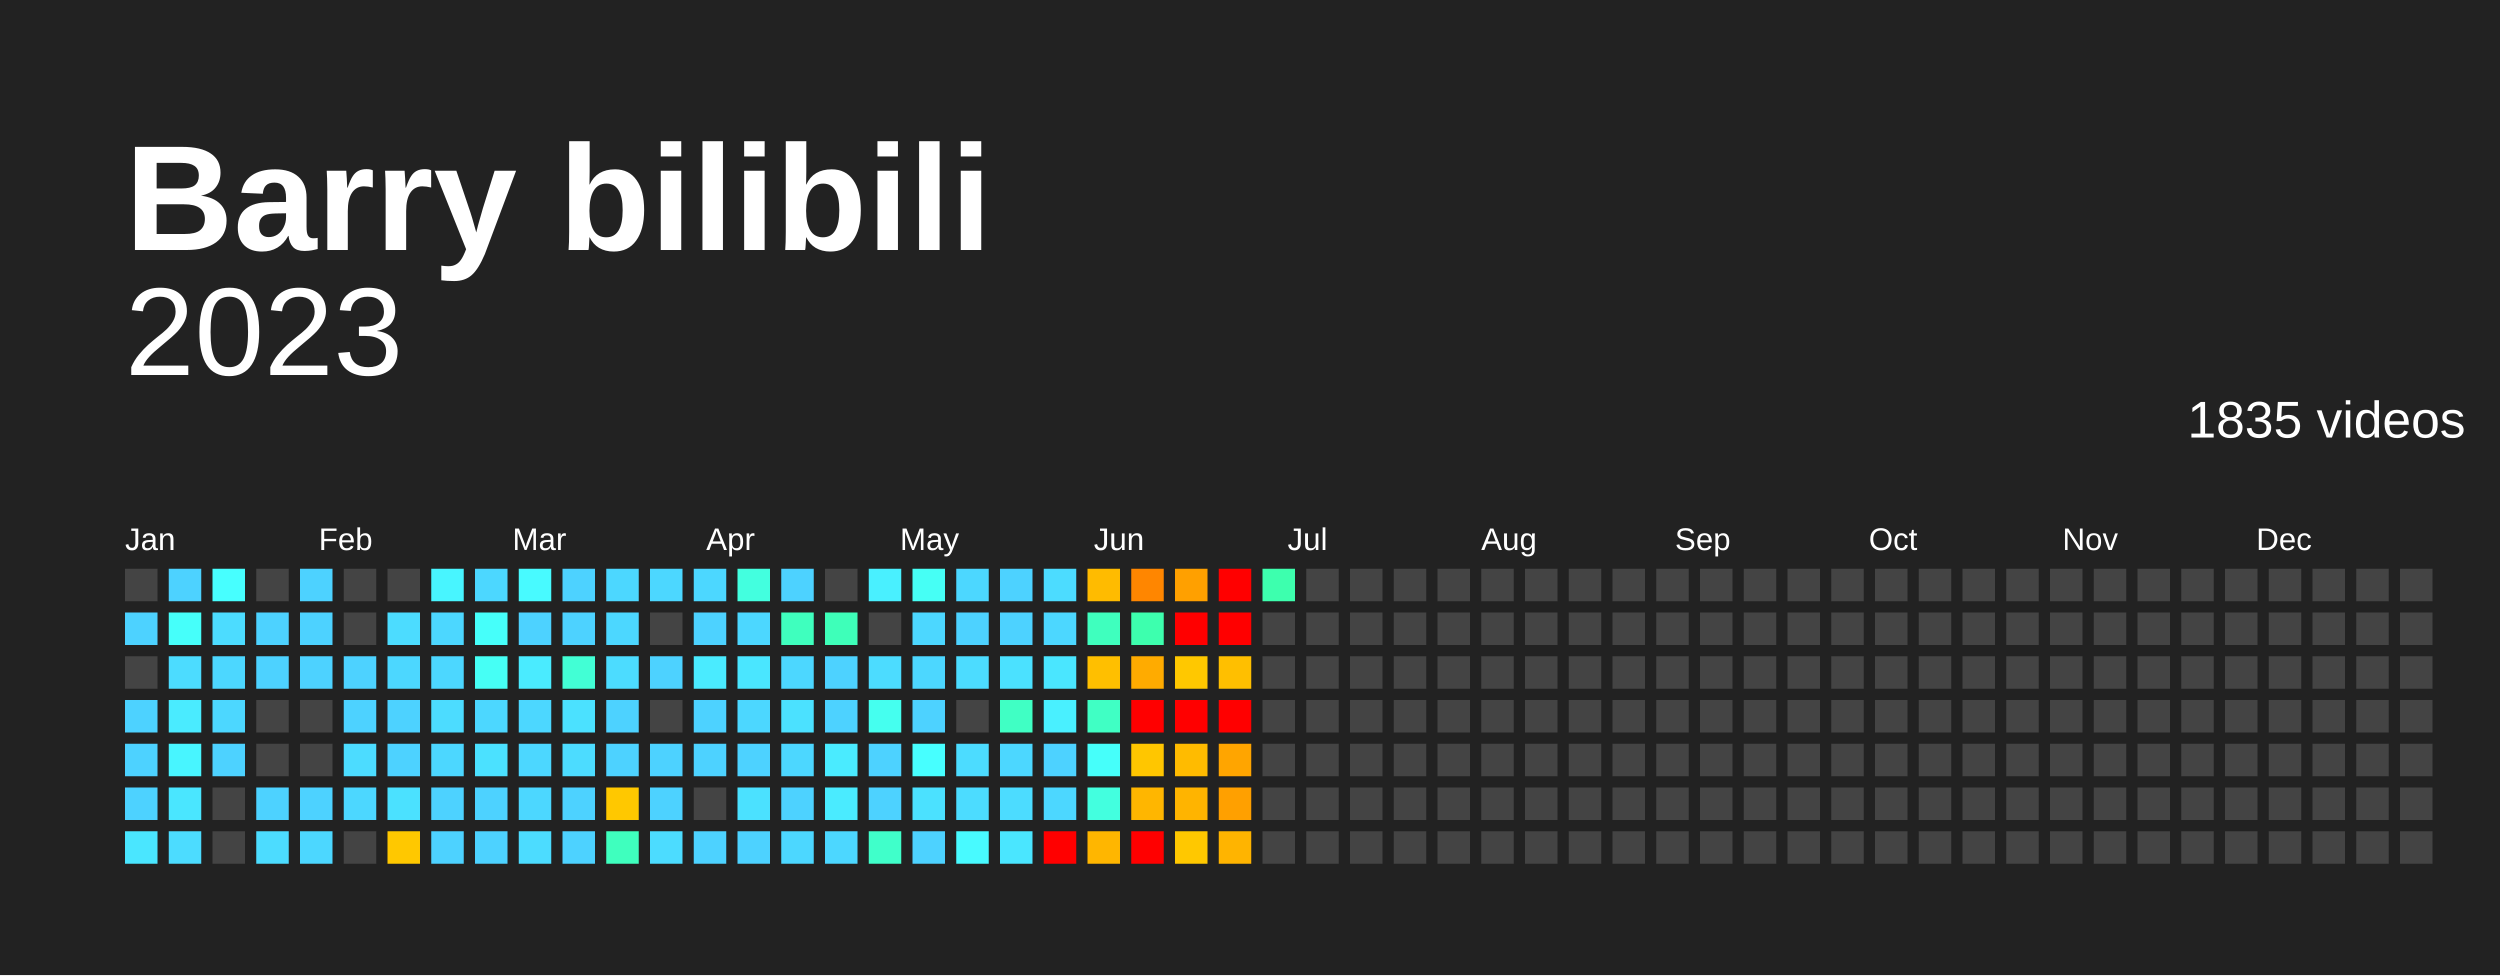
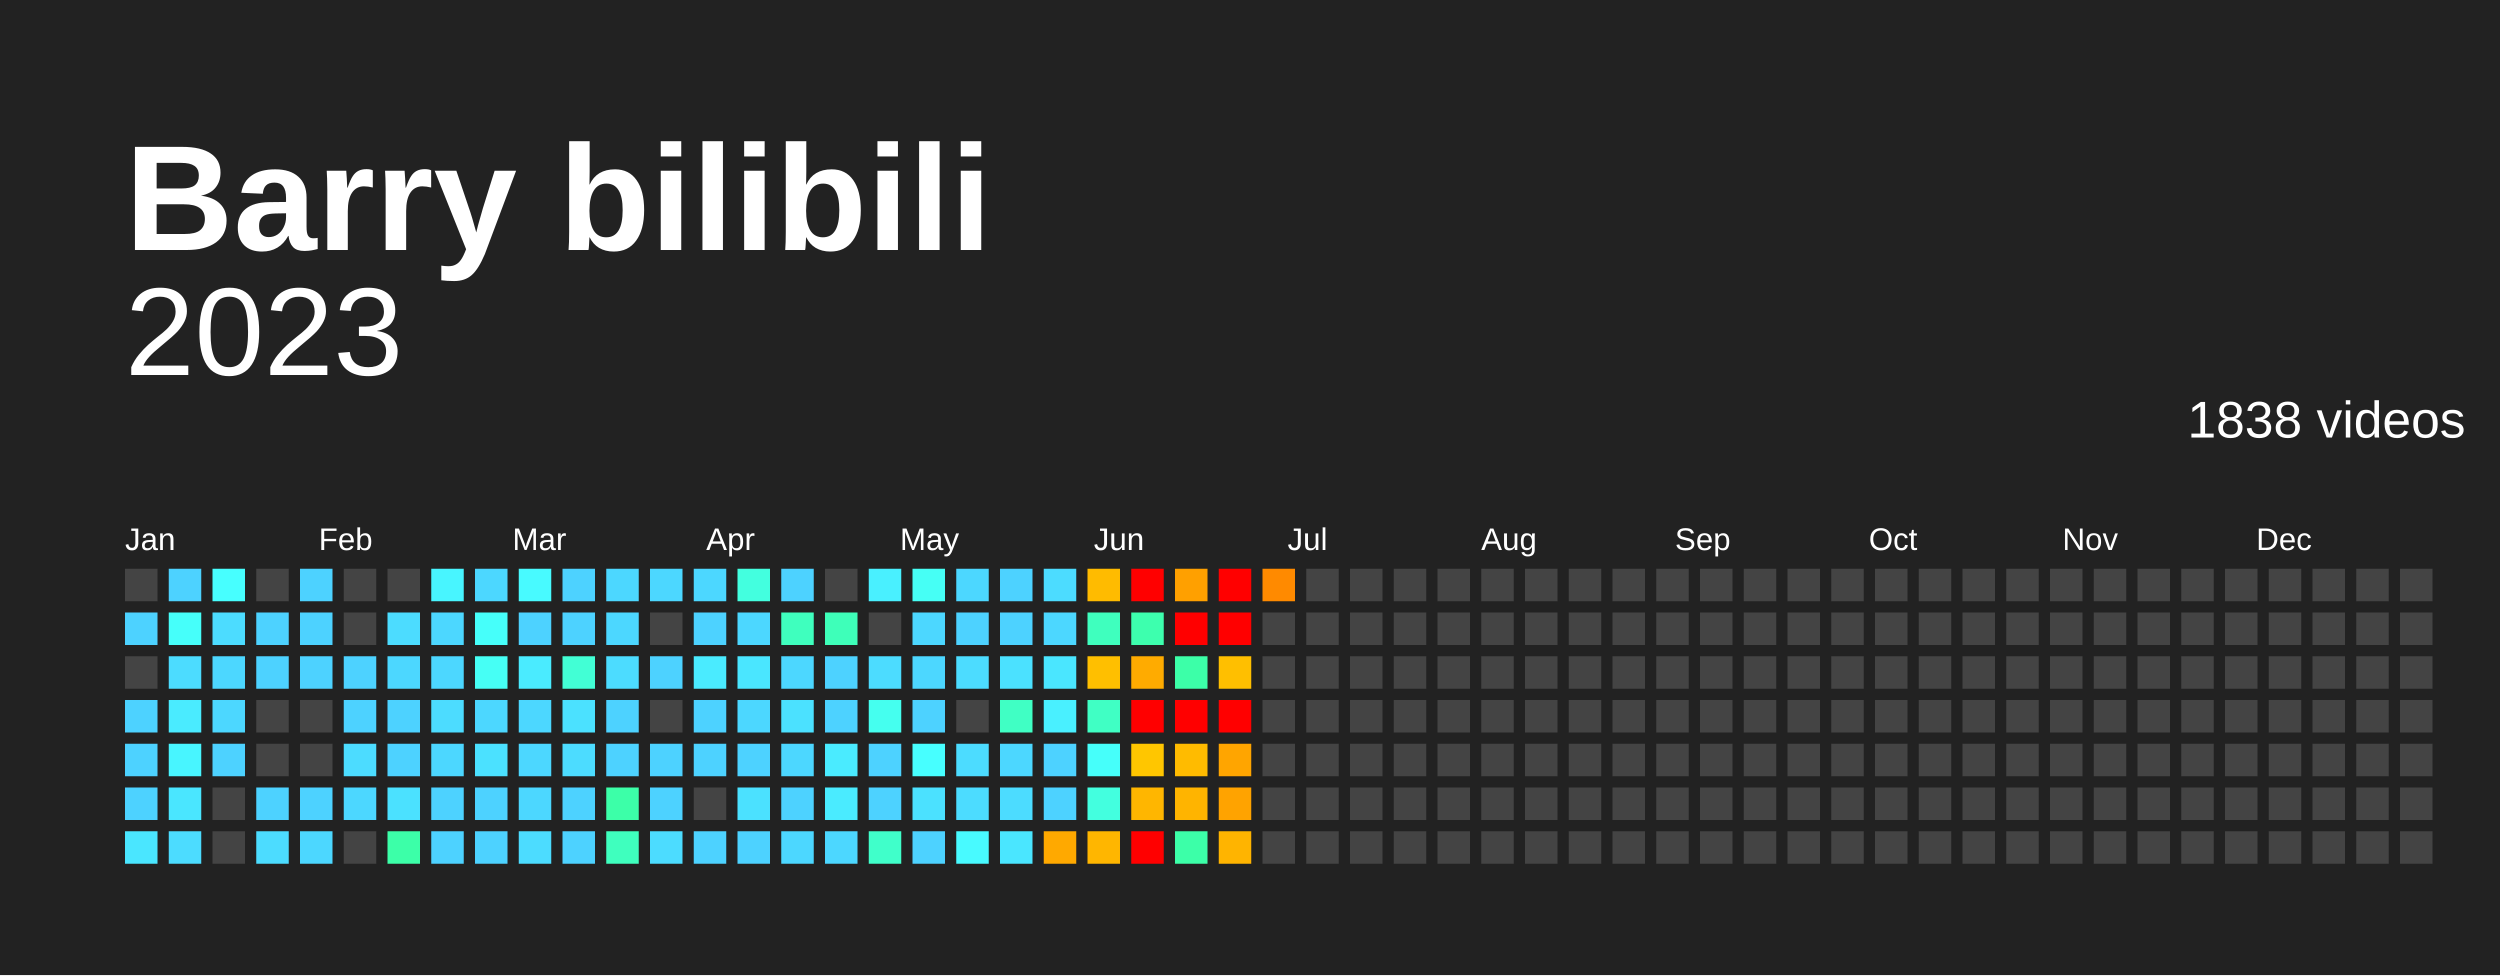
<svg xmlns="http://www.w3.org/2000/svg" baseProfile="full" height="78mm" version="1.1" viewBox="0,0,200,78" width="200mm">
  <defs />
  <rect fill="#222222" height="78" width="200" x="0" y="0" />
  <text fill="#FFFFFF" style="font-size:12px; font-family:Arial; font-weight:bold;" x="10" y="20">Barry bilibili</text>
  <text alignment-baseline="hanging" fill="#FFFFFF" style="font-size:10.0px; font-family:Arial;" x="10" y="30">2023</text>
-   <text alignment-baseline="hanging" fill="#FFFFFF" style="font-size:4.125px; font-family:Arial;" x="175" y="35">1835 videos</text>
+   <text alignment-baseline="hanging" fill="#FFFFFF" style="font-size:4.125px; font-family:Arial;" x="175" y="35">1838 videos</text>
  <text fill="#FFFFFF" style="font-size:2.5px; font-family:Arial" x="10.0" y="44">Jan</text>
  <text fill="#FFFFFF" style="font-size:2.5px; font-family:Arial" x="25.5" y="44">Feb</text>
  <text fill="#FFFFFF" style="font-size:2.5px; font-family:Arial" x="41.0" y="44">Mar</text>
  <text fill="#FFFFFF" style="font-size:2.5px; font-family:Arial" x="56.5" y="44">Apr</text>
  <text fill="#FFFFFF" style="font-size:2.5px; font-family:Arial" x="72.0" y="44">May</text>
  <text fill="#FFFFFF" style="font-size:2.5px; font-family:Arial" x="87.5" y="44">Jun</text>
  <text fill="#FFFFFF" style="font-size:2.5px; font-family:Arial" x="103.0" y="44">Jul</text>
  <text fill="#FFFFFF" style="font-size:2.5px; font-family:Arial" x="118.5" y="44">Aug</text>
  <text fill="#FFFFFF" style="font-size:2.5px; font-family:Arial" x="134.0" y="44">Sep</text>
  <text fill="#FFFFFF" style="font-size:2.5px; font-family:Arial" x="149.5" y="44">Oct</text>
  <text fill="#FFFFFF" style="font-size:2.5px; font-family:Arial" x="165.0" y="44">Nov</text>
  <text fill="#FFFFFF" style="font-size:2.5px; font-family:Arial" x="180.5" y="44">Dec</text>
  <rect fill="#444444" height="2.6" width="2.6" x="10.0" y="45.5" />
  <rect fill="#4dd2ff" height="2.6" width="2.6" x="10.0" y="49.0" />
  <rect fill="#444444" height="2.6" width="2.6" x="10.0" y="52.5" />
  <rect fill="#4dd2ff" height="2.6" width="2.6" x="10.0" y="56.0" />
  <rect fill="#4dd2ff" height="2.6" width="2.6" x="10.0" y="59.5" />
  <rect fill="#4dd2ff" height="2.6" width="2.6" x="10.0" y="63.0" />
  <rect fill="#4ae6ff" height="2.6" width="2.6" x="10.0" y="66.5" />
  <rect fill="#4dd2ff" height="2.6" width="2.6" x="13.5" y="45.5" />
  <rect fill="#46fffa" height="2.6" width="2.6" x="13.5" y="49.0" />
  <rect fill="#4cdcff" height="2.6" width="2.6" x="13.5" y="52.5" />
  <rect fill="#4aebff" height="2.6" width="2.6" x="13.5" y="56.0" />
  <rect fill="#48f5ff" height="2.6" width="2.6" x="13.5" y="59.5" />
  <rect fill="#4ae6ff" height="2.6" width="2.6" x="13.5" y="63.0" />
  <rect fill="#4cdcff" height="2.6" width="2.6" x="13.5" y="66.5" />
  <rect fill="#47ffff" height="2.6" width="2.6" x="17.0" y="45.5" />
  <rect fill="#4cdcff" height="2.6" width="2.6" x="17.0" y="49.0" />
  <rect fill="#4cd7ff" height="2.6" width="2.6" x="17.0" y="52.5" />
  <rect fill="#4cd7ff" height="2.6" width="2.6" x="17.0" y="56.0" />
  <rect fill="#4dd2ff" height="2.6" width="2.6" x="17.0" y="59.5" />
  <rect fill="#444444" height="2.6" width="2.6" x="17.0" y="63.0" />
  <rect fill="#444444" height="2.6" width="2.6" x="17.0" y="66.5" />
  <rect fill="#444444" height="2.6" width="2.6" x="20.5" y="45.5" />
  <rect fill="#4dd2ff" height="2.6" width="2.6" x="20.5" y="49.0" />
  <rect fill="#4dd2ff" height="2.6" width="2.6" x="20.5" y="52.5" />
  <rect fill="#444444" height="2.6" width="2.6" x="20.5" y="56.0" />
  <rect fill="#444444" height="2.6" width="2.6" x="20.5" y="59.5" />
  <rect fill="#4dd2ff" height="2.6" width="2.6" x="20.5" y="63.0" />
  <rect fill="#4cdcff" height="2.6" width="2.6" x="20.5" y="66.5" />
  <rect fill="#4dd2ff" height="2.6" width="2.6" x="24.0" y="45.5" />
  <rect fill="#4dd2ff" height="2.6" width="2.6" x="24.0" y="49.0" />
  <rect fill="#4dd2ff" height="2.6" width="2.6" x="24.0" y="52.5" />
  <rect fill="#444444" height="2.6" width="2.6" x="24.0" y="56.0" />
  <rect fill="#444444" height="2.6" width="2.6" x="24.0" y="59.5" />
  <rect fill="#4dd2ff" height="2.6" width="2.6" x="24.0" y="63.0" />
  <rect fill="#4cd7ff" height="2.6" width="2.6" x="24.0" y="66.5" />
  <rect fill="#444444" height="2.6" width="2.6" x="27.5" y="45.5" />
  <rect fill="#444444" height="2.6" width="2.6" x="27.5" y="49.0" />
  <rect fill="#4dd2ff" height="2.6" width="2.6" x="27.5" y="52.5" />
  <rect fill="#4dd2ff" height="2.6" width="2.6" x="27.5" y="56.0" />
  <rect fill="#4cdcff" height="2.6" width="2.6" x="27.5" y="59.5" />
  <rect fill="#4cd7ff" height="2.6" width="2.6" x="27.5" y="63.0" />
  <rect fill="#444444" height="2.6" width="2.6" x="27.5" y="66.5" />
  <rect fill="#444444" height="2.6" width="2.6" x="31.0" y="45.5" />
  <rect fill="#4cdcff" height="2.6" width="2.6" x="31.0" y="49.0" />
  <rect fill="#4cd7ff" height="2.6" width="2.6" x="31.0" y="52.5" />
  <rect fill="#4dd2ff" height="2.6" width="2.6" x="31.0" y="56.0" />
  <rect fill="#4dd2ff" height="2.6" width="2.6" x="31.0" y="59.5" />
  <rect fill="#4be1ff" height="2.6" width="2.6" x="31.0" y="63.0" />
-   <rect fill="#ffc800" height="2.6" width="2.6" x="31.0" y="66.5" />
+   <rect fill="#3cffa8" height="2.6" width="2.6" x="31.0" y="66.5" />
  <rect fill="#48f5ff" height="2.6" width="2.6" x="34.5" y="45.5" />
  <rect fill="#4cd7ff" height="2.6" width="2.6" x="34.5" y="49.0" />
  <rect fill="#4cd7ff" height="2.6" width="2.6" x="34.5" y="52.5" />
  <rect fill="#4cdcff" height="2.6" width="2.6" x="34.5" y="56.0" />
  <rect fill="#4cd7ff" height="2.6" width="2.6" x="34.5" y="59.5" />
  <rect fill="#4dd2ff" height="2.6" width="2.6" x="34.5" y="63.0" />
  <rect fill="#4dd2ff" height="2.6" width="2.6" x="34.5" y="66.5" />
  <rect fill="#4cd7ff" height="2.6" width="2.6" x="38.0" y="45.5" />
  <rect fill="#46fffa" height="2.6" width="2.6" x="38.0" y="49.0" />
  <rect fill="#46fff5" height="2.6" width="2.6" x="38.0" y="52.5" />
  <rect fill="#4cd7ff" height="2.6" width="2.6" x="38.0" y="56.0" />
  <rect fill="#4be1ff" height="2.6" width="2.6" x="38.0" y="59.5" />
  <rect fill="#4dd2ff" height="2.6" width="2.6" x="38.0" y="63.0" />
  <rect fill="#4dd2ff" height="2.6" width="2.6" x="38.0" y="66.5" />
  <rect fill="#48faff" height="2.6" width="2.6" x="41.5" y="45.5" />
  <rect fill="#4dd2ff" height="2.6" width="2.6" x="41.5" y="49.0" />
  <rect fill="#4aebff" height="2.6" width="2.6" x="41.5" y="52.5" />
  <rect fill="#4cd7ff" height="2.6" width="2.6" x="41.5" y="56.0" />
  <rect fill="#4cd7ff" height="2.6" width="2.6" x="41.5" y="59.5" />
  <rect fill="#4cd7ff" height="2.6" width="2.6" x="41.5" y="63.0" />
  <rect fill="#4cdcff" height="2.6" width="2.6" x="41.5" y="66.5" />
  <rect fill="#4dd2ff" height="2.6" width="2.6" x="45.0" y="45.5" />
  <rect fill="#4dd2ff" height="2.6" width="2.6" x="45.0" y="49.0" />
  <rect fill="#42ffd5" height="2.6" width="2.6" x="45.0" y="52.5" />
  <rect fill="#4be1ff" height="2.6" width="2.6" x="45.0" y="56.0" />
  <rect fill="#4cdcff" height="2.6" width="2.6" x="45.0" y="59.5" />
  <rect fill="#4dd2ff" height="2.6" width="2.6" x="45.0" y="63.0" />
  <rect fill="#4dd2ff" height="2.6" width="2.6" x="45.0" y="66.5" />
  <rect fill="#4cd7ff" height="2.6" width="2.6" x="48.5" y="45.5" />
  <rect fill="#4cd7ff" height="2.6" width="2.6" x="48.5" y="49.0" />
  <rect fill="#4cdcff" height="2.6" width="2.6" x="48.5" y="52.5" />
  <rect fill="#4dd2ff" height="2.6" width="2.6" x="48.5" y="56.0" />
  <rect fill="#4dd2ff" height="2.6" width="2.6" x="48.5" y="59.5" />
-   <rect fill="#ffc800" height="2.6" width="2.6" x="48.5" y="63.0" />
+   <rect fill="#3cffa8" height="2.6" width="2.6" x="48.5" y="63.0" />
  <rect fill="#3fffbe" height="2.6" width="2.6" x="48.5" y="66.5" />
  <rect fill="#4cd7ff" height="2.6" width="2.6" x="52.0" y="45.5" />
  <rect fill="#444444" height="2.6" width="2.6" x="52.0" y="49.0" />
  <rect fill="#4dd2ff" height="2.6" width="2.6" x="52.0" y="52.5" />
  <rect fill="#444444" height="2.6" width="2.6" x="52.0" y="56.0" />
  <rect fill="#4dd2ff" height="2.6" width="2.6" x="52.0" y="59.5" />
  <rect fill="#4dd2ff" height="2.6" width="2.6" x="52.0" y="63.0" />
  <rect fill="#4cdcff" height="2.6" width="2.6" x="52.0" y="66.5" />
  <rect fill="#4cd7ff" height="2.6" width="2.6" x="55.5" y="45.5" />
  <rect fill="#4dd2ff" height="2.6" width="2.6" x="55.5" y="49.0" />
  <rect fill="#4aebff" height="2.6" width="2.6" x="55.5" y="52.5" />
  <rect fill="#4dd2ff" height="2.6" width="2.6" x="55.5" y="56.0" />
  <rect fill="#4dd2ff" height="2.6" width="2.6" x="55.5" y="59.5" />
  <rect fill="#444444" height="2.6" width="2.6" x="55.5" y="63.0" />
  <rect fill="#4dd2ff" height="2.6" width="2.6" x="55.5" y="66.5" />
  <rect fill="#43ffdf" height="2.6" width="2.6" x="59.0" y="45.5" />
  <rect fill="#4cd7ff" height="2.6" width="2.6" x="59.0" y="49.0" />
  <rect fill="#4ae6ff" height="2.6" width="2.6" x="59.0" y="52.5" />
  <rect fill="#4cd7ff" height="2.6" width="2.6" x="59.0" y="56.0" />
  <rect fill="#4dd2ff" height="2.6" width="2.6" x="59.0" y="59.5" />
  <rect fill="#4be1ff" height="2.6" width="2.6" x="59.0" y="63.0" />
  <rect fill="#4dd2ff" height="2.6" width="2.6" x="59.0" y="66.5" />
  <rect fill="#4dd2ff" height="2.6" width="2.6" x="62.5" y="45.5" />
  <rect fill="#3fffbe" height="2.6" width="2.6" x="62.5" y="49.0" />
  <rect fill="#4cd7ff" height="2.6" width="2.6" x="62.5" y="52.5" />
  <rect fill="#4be1ff" height="2.6" width="2.6" x="62.5" y="56.0" />
  <rect fill="#4cd7ff" height="2.6" width="2.6" x="62.5" y="59.5" />
  <rect fill="#4dd2ff" height="2.6" width="2.6" x="62.5" y="63.0" />
  <rect fill="#4cd7ff" height="2.6" width="2.6" x="62.5" y="66.5" />
  <rect fill="#444444" height="2.6" width="2.6" x="66.0" y="45.5" />
  <rect fill="#3effb9" height="2.6" width="2.6" x="66.0" y="49.0" />
  <rect fill="#4dd2ff" height="2.6" width="2.6" x="66.0" y="52.5" />
  <rect fill="#4dd2ff" height="2.6" width="2.6" x="66.0" y="56.0" />
  <rect fill="#4aebff" height="2.6" width="2.6" x="66.0" y="59.5" />
  <rect fill="#4aebff" height="2.6" width="2.6" x="66.0" y="63.0" />
  <rect fill="#4cd7ff" height="2.6" width="2.6" x="66.0" y="66.5" />
  <rect fill="#49f0ff" height="2.6" width="2.6" x="69.5" y="45.5" />
  <rect fill="#444444" height="2.6" width="2.6" x="69.5" y="49.0" />
  <rect fill="#4cdcff" height="2.6" width="2.6" x="69.5" y="52.5" />
  <rect fill="#45ffef" height="2.6" width="2.6" x="69.5" y="56.0" />
  <rect fill="#4dd2ff" height="2.6" width="2.6" x="69.5" y="59.5" />
  <rect fill="#4dd2ff" height="2.6" width="2.6" x="69.5" y="63.0" />
  <rect fill="#40ffca" height="2.6" width="2.6" x="69.5" y="66.5" />
  <rect fill="#46fff5" height="2.6" width="2.6" x="73.0" y="45.5" />
  <rect fill="#4cd7ff" height="2.6" width="2.6" x="73.0" y="49.0" />
  <rect fill="#4cd7ff" height="2.6" width="2.6" x="73.0" y="52.5" />
  <rect fill="#4dd2ff" height="2.6" width="2.6" x="73.0" y="56.0" />
  <rect fill="#47ffff" height="2.6" width="2.6" x="73.0" y="59.5" />
  <rect fill="#4be1ff" height="2.6" width="2.6" x="73.0" y="63.0" />
  <rect fill="#4dd2ff" height="2.6" width="2.6" x="73.0" y="66.5" />
  <rect fill="#4cd7ff" height="2.6" width="2.6" x="76.5" y="45.5" />
  <rect fill="#4dd2ff" height="2.6" width="2.6" x="76.5" y="49.0" />
  <rect fill="#4cdcff" height="2.6" width="2.6" x="76.5" y="52.5" />
  <rect fill="#444444" height="2.6" width="2.6" x="76.5" y="56.0" />
  <rect fill="#4cdcff" height="2.6" width="2.6" x="76.5" y="59.5" />
  <rect fill="#4cdcff" height="2.6" width="2.6" x="76.5" y="63.0" />
  <rect fill="#48faff" height="2.6" width="2.6" x="76.5" y="66.5" />
  <rect fill="#4dd2ff" height="2.6" width="2.6" x="80.0" y="45.5" />
  <rect fill="#4dd2ff" height="2.6" width="2.6" x="80.0" y="49.0" />
  <rect fill="#4be1ff" height="2.6" width="2.6" x="80.0" y="52.5" />
  <rect fill="#40ffc4" height="2.6" width="2.6" x="80.0" y="56.0" />
  <rect fill="#4cd7ff" height="2.6" width="2.6" x="80.0" y="59.5" />
  <rect fill="#4cdcff" height="2.6" width="2.6" x="80.0" y="63.0" />
  <rect fill="#4ae6ff" height="2.6" width="2.6" x="80.0" y="66.5" />
  <rect fill="#4cdcff" height="2.6" width="2.6" x="83.5" y="45.5" />
  <rect fill="#4cd7ff" height="2.6" width="2.6" x="83.5" y="49.0" />
  <rect fill="#4ae6ff" height="2.6" width="2.6" x="83.5" y="52.5" />
  <rect fill="#49f0ff" height="2.6" width="2.6" x="83.5" y="56.0" />
  <rect fill="#4dd2ff" height="2.6" width="2.6" x="83.5" y="59.5" />
-   <rect fill="#4cd7ff" height="2.6" width="2.6" x="83.5" y="63.0" />
-   <rect fill="red" height="2.6" width="2.6" x="83.5" y="66.5" />
+   <rect fill="#4dd2ff" height="2.6" width="2.6" x="83.5" y="63.0" />
+   <rect fill="#ffa900" height="2.6" width="2.6" x="83.5" y="66.5" />
  <rect fill="#ffbb00" height="2.6" width="2.6" x="87.0" y="45.5" />
  <rect fill="#3fffbe" height="2.6" width="2.6" x="87.0" y="49.0" />
  <rect fill="#ffbf00" height="2.6" width="2.6" x="87.0" y="52.5" />
  <rect fill="#40ffc4" height="2.6" width="2.6" x="87.0" y="56.0" />
  <rect fill="#46fffa" height="2.6" width="2.6" x="87.0" y="59.5" />
  <rect fill="#43ffdf" height="2.6" width="2.6" x="87.0" y="63.0" />
  <rect fill="#ffb600" height="2.6" width="2.6" x="87.0" y="66.5" />
-   <rect fill="#ff8600" height="2.6" width="2.6" x="90.5" y="45.5" />
+   <rect fill="red" height="2.6" width="2.6" x="90.5" y="45.5" />
  <rect fill="#3dffae" height="2.6" width="2.6" x="90.5" y="49.0" />
  <rect fill="#ffab00" height="2.6" width="2.6" x="90.5" y="52.5" />
  <rect fill="red" height="2.6" width="2.6" x="90.5" y="56.0" />
  <rect fill="#ffc600" height="2.6" width="2.6" x="90.5" y="59.5" />
  <rect fill="#ffb600" height="2.6" width="2.6" x="90.5" y="63.0" />
  <rect fill="red" height="2.6" width="2.6" x="90.5" y="66.5" />
  <rect fill="#ffa000" height="2.6" width="2.6" x="94.0" y="45.5" />
  <rect fill="red" height="2.6" width="2.6" x="94.0" y="49.0" />
-   <rect fill="#ffc800" height="2.6" width="2.6" x="94.0" y="52.5" />
+   <rect fill="#3cffa8" height="2.6" width="2.6" x="94.0" y="52.5" />
  <rect fill="red" height="2.6" width="2.6" x="94.0" y="56.0" />
  <rect fill="#ffbb00" height="2.6" width="2.6" x="94.0" y="59.5" />
  <rect fill="#ffb400" height="2.6" width="2.6" x="94.0" y="63.0" />
-   <rect fill="#ffc800" height="2.6" width="2.6" x="94.0" y="66.5" />
+   <rect fill="#3cffa8" height="2.6" width="2.6" x="94.0" y="66.5" />
  <rect fill="red" height="2.6" width="2.6" x="97.5" y="45.5" />
  <rect fill="red" height="2.6" width="2.6" x="97.5" y="49.0" />
  <rect fill="#ffbf00" height="2.6" width="2.6" x="97.5" y="52.5" />
  <rect fill="red" height="2.6" width="2.6" x="97.5" y="56.0" />
  <rect fill="#ffa500" height="2.6" width="2.6" x="97.5" y="59.5" />
-   <rect fill="#ffa000" height="2.6" width="2.6" x="97.5" y="63.0" />
+   <rect fill="#ffa300" height="2.6" width="2.6" x="97.5" y="63.0" />
  <rect fill="#ffb400" height="2.6" width="2.6" x="97.5" y="66.5" />
-   <rect fill="#3dffae" height="2.6" width="2.6" x="101.0" y="45.5" />
+   <rect fill="#ff8a00" height="2.6" width="2.6" x="101.0" y="45.5" />
  <rect fill="#444444" height="2.6" width="2.6" x="101.0" y="49.0" />
  <rect fill="#444444" height="2.6" width="2.6" x="101.0" y="52.5" />
  <rect fill="#444444" height="2.6" width="2.6" x="101.0" y="56.0" />
  <rect fill="#444444" height="2.6" width="2.6" x="101.0" y="59.5" />
  <rect fill="#444444" height="2.6" width="2.6" x="101.0" y="63.0" />
  <rect fill="#444444" height="2.6" width="2.6" x="101.0" y="66.5" />
  <rect fill="#444444" height="2.6" width="2.6" x="104.5" y="45.5" />
  <rect fill="#444444" height="2.6" width="2.6" x="104.5" y="49.0" />
  <rect fill="#444444" height="2.6" width="2.6" x="104.5" y="52.5" />
  <rect fill="#444444" height="2.6" width="2.6" x="104.5" y="56.0" />
  <rect fill="#444444" height="2.6" width="2.6" x="104.5" y="59.5" />
  <rect fill="#444444" height="2.6" width="2.6" x="104.5" y="63.0" />
  <rect fill="#444444" height="2.6" width="2.6" x="104.5" y="66.5" />
  <rect fill="#444444" height="2.6" width="2.6" x="108.0" y="45.5" />
  <rect fill="#444444" height="2.6" width="2.6" x="108.0" y="49.0" />
  <rect fill="#444444" height="2.6" width="2.6" x="108.0" y="52.5" />
  <rect fill="#444444" height="2.6" width="2.6" x="108.0" y="56.0" />
  <rect fill="#444444" height="2.6" width="2.6" x="108.0" y="59.5" />
  <rect fill="#444444" height="2.6" width="2.6" x="108.0" y="63.0" />
  <rect fill="#444444" height="2.6" width="2.6" x="108.0" y="66.5" />
  <rect fill="#444444" height="2.6" width="2.6" x="111.5" y="45.5" />
  <rect fill="#444444" height="2.6" width="2.6" x="111.5" y="49.0" />
  <rect fill="#444444" height="2.6" width="2.6" x="111.5" y="52.5" />
  <rect fill="#444444" height="2.6" width="2.6" x="111.5" y="56.0" />
  <rect fill="#444444" height="2.6" width="2.6" x="111.5" y="59.5" />
  <rect fill="#444444" height="2.6" width="2.6" x="111.5" y="63.0" />
  <rect fill="#444444" height="2.6" width="2.6" x="111.5" y="66.5" />
  <rect fill="#444444" height="2.6" width="2.6" x="115.0" y="45.5" />
  <rect fill="#444444" height="2.6" width="2.6" x="115.0" y="49.0" />
  <rect fill="#444444" height="2.6" width="2.6" x="115.0" y="52.5" />
  <rect fill="#444444" height="2.6" width="2.6" x="115.0" y="56.0" />
  <rect fill="#444444" height="2.6" width="2.6" x="115.0" y="59.5" />
  <rect fill="#444444" height="2.6" width="2.6" x="115.0" y="63.0" />
  <rect fill="#444444" height="2.6" width="2.6" x="115.0" y="66.5" />
  <rect fill="#444444" height="2.6" width="2.6" x="118.5" y="45.5" />
  <rect fill="#444444" height="2.6" width="2.6" x="118.5" y="49.0" />
  <rect fill="#444444" height="2.6" width="2.6" x="118.5" y="52.5" />
  <rect fill="#444444" height="2.6" width="2.6" x="118.5" y="56.0" />
  <rect fill="#444444" height="2.6" width="2.6" x="118.5" y="59.5" />
  <rect fill="#444444" height="2.6" width="2.6" x="118.5" y="63.0" />
  <rect fill="#444444" height="2.6" width="2.6" x="118.5" y="66.5" />
  <rect fill="#444444" height="2.6" width="2.6" x="122.0" y="45.5" />
  <rect fill="#444444" height="2.6" width="2.6" x="122.0" y="49.0" />
  <rect fill="#444444" height="2.6" width="2.6" x="122.0" y="52.5" />
  <rect fill="#444444" height="2.6" width="2.6" x="122.0" y="56.0" />
  <rect fill="#444444" height="2.6" width="2.6" x="122.0" y="59.5" />
  <rect fill="#444444" height="2.6" width="2.6" x="122.0" y="63.0" />
  <rect fill="#444444" height="2.6" width="2.6" x="122.0" y="66.5" />
  <rect fill="#444444" height="2.6" width="2.6" x="125.5" y="45.5" />
  <rect fill="#444444" height="2.6" width="2.6" x="125.5" y="49.0" />
  <rect fill="#444444" height="2.6" width="2.6" x="125.5" y="52.5" />
  <rect fill="#444444" height="2.6" width="2.6" x="125.5" y="56.0" />
  <rect fill="#444444" height="2.6" width="2.6" x="125.5" y="59.5" />
  <rect fill="#444444" height="2.6" width="2.6" x="125.5" y="63.0" />
  <rect fill="#444444" height="2.6" width="2.6" x="125.5" y="66.5" />
  <rect fill="#444444" height="2.6" width="2.6" x="129.0" y="45.5" />
  <rect fill="#444444" height="2.6" width="2.6" x="129.0" y="49.0" />
  <rect fill="#444444" height="2.6" width="2.6" x="129.0" y="52.5" />
  <rect fill="#444444" height="2.6" width="2.6" x="129.0" y="56.0" />
  <rect fill="#444444" height="2.6" width="2.6" x="129.0" y="59.5" />
  <rect fill="#444444" height="2.6" width="2.6" x="129.0" y="63.0" />
  <rect fill="#444444" height="2.6" width="2.6" x="129.0" y="66.5" />
  <rect fill="#444444" height="2.6" width="2.6" x="132.5" y="45.5" />
  <rect fill="#444444" height="2.6" width="2.6" x="132.5" y="49.0" />
  <rect fill="#444444" height="2.6" width="2.6" x="132.5" y="52.5" />
  <rect fill="#444444" height="2.6" width="2.6" x="132.5" y="56.0" />
  <rect fill="#444444" height="2.6" width="2.6" x="132.5" y="59.5" />
  <rect fill="#444444" height="2.6" width="2.6" x="132.5" y="63.0" />
  <rect fill="#444444" height="2.6" width="2.6" x="132.5" y="66.5" />
  <rect fill="#444444" height="2.6" width="2.6" x="136.0" y="45.5" />
  <rect fill="#444444" height="2.6" width="2.6" x="136.0" y="49.0" />
  <rect fill="#444444" height="2.6" width="2.6" x="136.0" y="52.5" />
  <rect fill="#444444" height="2.6" width="2.6" x="136.0" y="56.0" />
  <rect fill="#444444" height="2.6" width="2.6" x="136.0" y="59.5" />
  <rect fill="#444444" height="2.6" width="2.6" x="136.0" y="63.0" />
  <rect fill="#444444" height="2.6" width="2.6" x="136.0" y="66.5" />
  <rect fill="#444444" height="2.6" width="2.6" x="139.5" y="45.5" />
  <rect fill="#444444" height="2.6" width="2.6" x="139.5" y="49.0" />
  <rect fill="#444444" height="2.6" width="2.6" x="139.5" y="52.5" />
  <rect fill="#444444" height="2.6" width="2.6" x="139.5" y="56.0" />
  <rect fill="#444444" height="2.6" width="2.6" x="139.5" y="59.5" />
  <rect fill="#444444" height="2.6" width="2.6" x="139.5" y="63.0" />
  <rect fill="#444444" height="2.6" width="2.6" x="139.5" y="66.5" />
  <rect fill="#444444" height="2.6" width="2.6" x="143.0" y="45.5" />
  <rect fill="#444444" height="2.6" width="2.6" x="143.0" y="49.0" />
  <rect fill="#444444" height="2.6" width="2.6" x="143.0" y="52.5" />
  <rect fill="#444444" height="2.6" width="2.6" x="143.0" y="56.0" />
  <rect fill="#444444" height="2.6" width="2.6" x="143.0" y="59.5" />
  <rect fill="#444444" height="2.6" width="2.6" x="143.0" y="63.0" />
  <rect fill="#444444" height="2.6" width="2.6" x="143.0" y="66.5" />
  <rect fill="#444444" height="2.6" width="2.6" x="146.5" y="45.5" />
  <rect fill="#444444" height="2.6" width="2.6" x="146.5" y="49.0" />
  <rect fill="#444444" height="2.6" width="2.6" x="146.5" y="52.5" />
  <rect fill="#444444" height="2.6" width="2.6" x="146.5" y="56.0" />
  <rect fill="#444444" height="2.6" width="2.6" x="146.5" y="59.5" />
  <rect fill="#444444" height="2.6" width="2.6" x="146.5" y="63.0" />
  <rect fill="#444444" height="2.6" width="2.6" x="146.5" y="66.5" />
  <rect fill="#444444" height="2.6" width="2.6" x="150.0" y="45.5" />
  <rect fill="#444444" height="2.6" width="2.6" x="150.0" y="49.0" />
  <rect fill="#444444" height="2.6" width="2.6" x="150.0" y="52.5" />
  <rect fill="#444444" height="2.6" width="2.6" x="150.0" y="56.0" />
  <rect fill="#444444" height="2.6" width="2.6" x="150.0" y="59.5" />
  <rect fill="#444444" height="2.6" width="2.6" x="150.0" y="63.0" />
  <rect fill="#444444" height="2.6" width="2.6" x="150.0" y="66.5" />
  <rect fill="#444444" height="2.6" width="2.6" x="153.5" y="45.5" />
  <rect fill="#444444" height="2.6" width="2.6" x="153.5" y="49.0" />
  <rect fill="#444444" height="2.6" width="2.6" x="153.5" y="52.5" />
  <rect fill="#444444" height="2.6" width="2.6" x="153.5" y="56.0" />
  <rect fill="#444444" height="2.6" width="2.6" x="153.5" y="59.5" />
  <rect fill="#444444" height="2.6" width="2.6" x="153.5" y="63.0" />
  <rect fill="#444444" height="2.6" width="2.6" x="153.5" y="66.5" />
  <rect fill="#444444" height="2.6" width="2.6" x="157.0" y="45.5" />
  <rect fill="#444444" height="2.6" width="2.6" x="157.0" y="49.0" />
  <rect fill="#444444" height="2.6" width="2.6" x="157.0" y="52.5" />
  <rect fill="#444444" height="2.6" width="2.6" x="157.0" y="56.0" />
  <rect fill="#444444" height="2.6" width="2.6" x="157.0" y="59.5" />
  <rect fill="#444444" height="2.6" width="2.6" x="157.0" y="63.0" />
  <rect fill="#444444" height="2.6" width="2.6" x="157.0" y="66.5" />
  <rect fill="#444444" height="2.6" width="2.6" x="160.5" y="45.5" />
  <rect fill="#444444" height="2.6" width="2.6" x="160.5" y="49.0" />
  <rect fill="#444444" height="2.6" width="2.6" x="160.5" y="52.5" />
  <rect fill="#444444" height="2.6" width="2.6" x="160.5" y="56.0" />
  <rect fill="#444444" height="2.6" width="2.6" x="160.5" y="59.5" />
  <rect fill="#444444" height="2.6" width="2.6" x="160.5" y="63.0" />
  <rect fill="#444444" height="2.6" width="2.6" x="160.5" y="66.5" />
  <rect fill="#444444" height="2.6" width="2.6" x="164.0" y="45.5" />
  <rect fill="#444444" height="2.6" width="2.6" x="164.0" y="49.0" />
  <rect fill="#444444" height="2.6" width="2.6" x="164.0" y="52.5" />
  <rect fill="#444444" height="2.6" width="2.6" x="164.0" y="56.0" />
  <rect fill="#444444" height="2.6" width="2.6" x="164.0" y="59.5" />
  <rect fill="#444444" height="2.6" width="2.6" x="164.0" y="63.0" />
  <rect fill="#444444" height="2.6" width="2.6" x="164.0" y="66.5" />
  <rect fill="#444444" height="2.6" width="2.6" x="167.5" y="45.5" />
  <rect fill="#444444" height="2.6" width="2.6" x="167.5" y="49.0" />
  <rect fill="#444444" height="2.6" width="2.6" x="167.5" y="52.5" />
  <rect fill="#444444" height="2.6" width="2.6" x="167.5" y="56.0" />
  <rect fill="#444444" height="2.6" width="2.6" x="167.5" y="59.5" />
  <rect fill="#444444" height="2.6" width="2.6" x="167.5" y="63.0" />
  <rect fill="#444444" height="2.6" width="2.6" x="167.5" y="66.5" />
  <rect fill="#444444" height="2.6" width="2.6" x="171.0" y="45.5" />
  <rect fill="#444444" height="2.6" width="2.6" x="171.0" y="49.0" />
  <rect fill="#444444" height="2.6" width="2.6" x="171.0" y="52.5" />
  <rect fill="#444444" height="2.6" width="2.6" x="171.0" y="56.0" />
  <rect fill="#444444" height="2.6" width="2.6" x="171.0" y="59.5" />
  <rect fill="#444444" height="2.6" width="2.6" x="171.0" y="63.0" />
  <rect fill="#444444" height="2.6" width="2.6" x="171.0" y="66.5" />
  <rect fill="#444444" height="2.6" width="2.6" x="174.5" y="45.5" />
  <rect fill="#444444" height="2.6" width="2.6" x="174.5" y="49.0" />
  <rect fill="#444444" height="2.6" width="2.6" x="174.5" y="52.5" />
  <rect fill="#444444" height="2.6" width="2.6" x="174.5" y="56.0" />
  <rect fill="#444444" height="2.6" width="2.6" x="174.5" y="59.5" />
  <rect fill="#444444" height="2.6" width="2.6" x="174.5" y="63.0" />
  <rect fill="#444444" height="2.6" width="2.6" x="174.5" y="66.5" />
  <rect fill="#444444" height="2.6" width="2.6" x="178.0" y="45.5" />
  <rect fill="#444444" height="2.6" width="2.6" x="178.0" y="49.0" />
  <rect fill="#444444" height="2.6" width="2.6" x="178.0" y="52.5" />
  <rect fill="#444444" height="2.6" width="2.6" x="178.0" y="56.0" />
  <rect fill="#444444" height="2.6" width="2.6" x="178.0" y="59.5" />
  <rect fill="#444444" height="2.6" width="2.6" x="178.0" y="63.0" />
  <rect fill="#444444" height="2.6" width="2.6" x="178.0" y="66.5" />
  <rect fill="#444444" height="2.6" width="2.6" x="181.5" y="45.5" />
  <rect fill="#444444" height="2.6" width="2.6" x="181.5" y="49.0" />
  <rect fill="#444444" height="2.6" width="2.6" x="181.5" y="52.5" />
  <rect fill="#444444" height="2.6" width="2.6" x="181.5" y="56.0" />
  <rect fill="#444444" height="2.6" width="2.6" x="181.5" y="59.5" />
  <rect fill="#444444" height="2.6" width="2.6" x="181.5" y="63.0" />
  <rect fill="#444444" height="2.6" width="2.6" x="181.5" y="66.5" />
  <rect fill="#444444" height="2.6" width="2.6" x="185.0" y="45.5" />
  <rect fill="#444444" height="2.6" width="2.6" x="185.0" y="49.0" />
  <rect fill="#444444" height="2.6" width="2.6" x="185.0" y="52.5" />
  <rect fill="#444444" height="2.6" width="2.6" x="185.0" y="56.0" />
  <rect fill="#444444" height="2.6" width="2.6" x="185.0" y="59.5" />
  <rect fill="#444444" height="2.6" width="2.6" x="185.0" y="63.0" />
  <rect fill="#444444" height="2.6" width="2.6" x="185.0" y="66.5" />
  <rect fill="#444444" height="2.6" width="2.6" x="188.5" y="45.5" />
  <rect fill="#444444" height="2.6" width="2.6" x="188.5" y="49.0" />
  <rect fill="#444444" height="2.6" width="2.6" x="188.5" y="52.5" />
  <rect fill="#444444" height="2.6" width="2.6" x="188.5" y="56.0" />
  <rect fill="#444444" height="2.6" width="2.6" x="188.5" y="59.5" />
  <rect fill="#444444" height="2.6" width="2.6" x="188.5" y="63.0" />
  <rect fill="#444444" height="2.6" width="2.6" x="188.5" y="66.5" />
  <rect fill="#444444" height="2.6" width="2.6" x="192.0" y="45.5" />
  <rect fill="#444444" height="2.6" width="2.6" x="192.0" y="49.0" />
  <rect fill="#444444" height="2.6" width="2.6" x="192.0" y="52.5" />
  <rect fill="#444444" height="2.6" width="2.6" x="192.0" y="56.0" />
  <rect fill="#444444" height="2.6" width="2.6" x="192.0" y="59.5" />
  <rect fill="#444444" height="2.6" width="2.6" x="192.0" y="63.0" />
  <rect fill="#444444" height="2.6" width="2.6" x="192.0" y="66.5" />
</svg>
